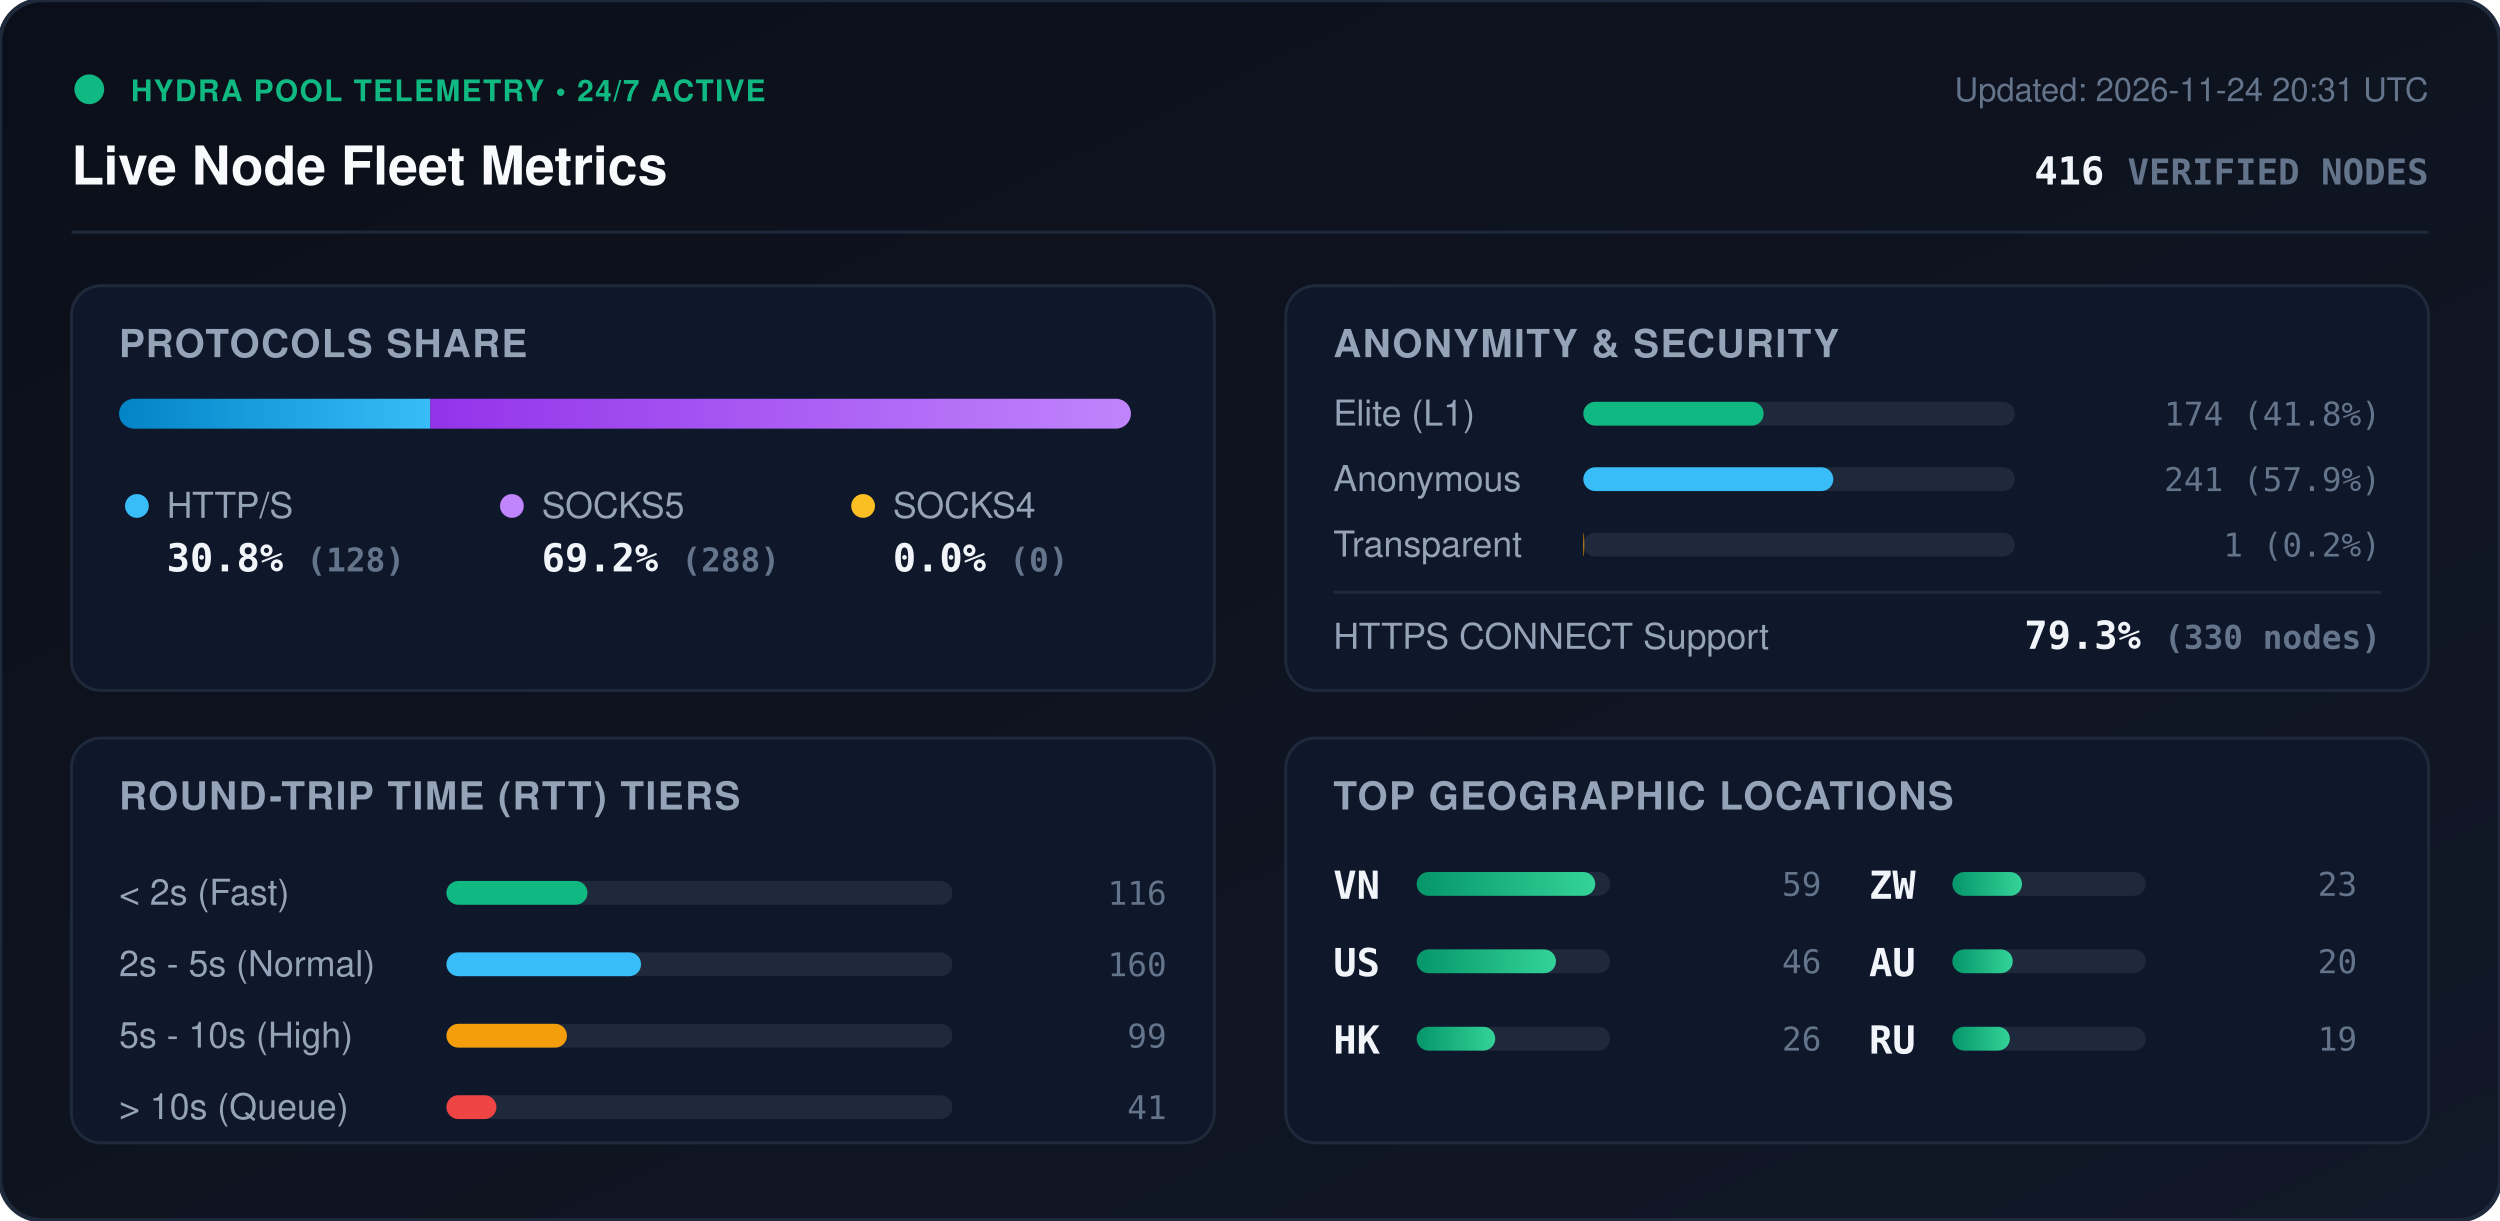
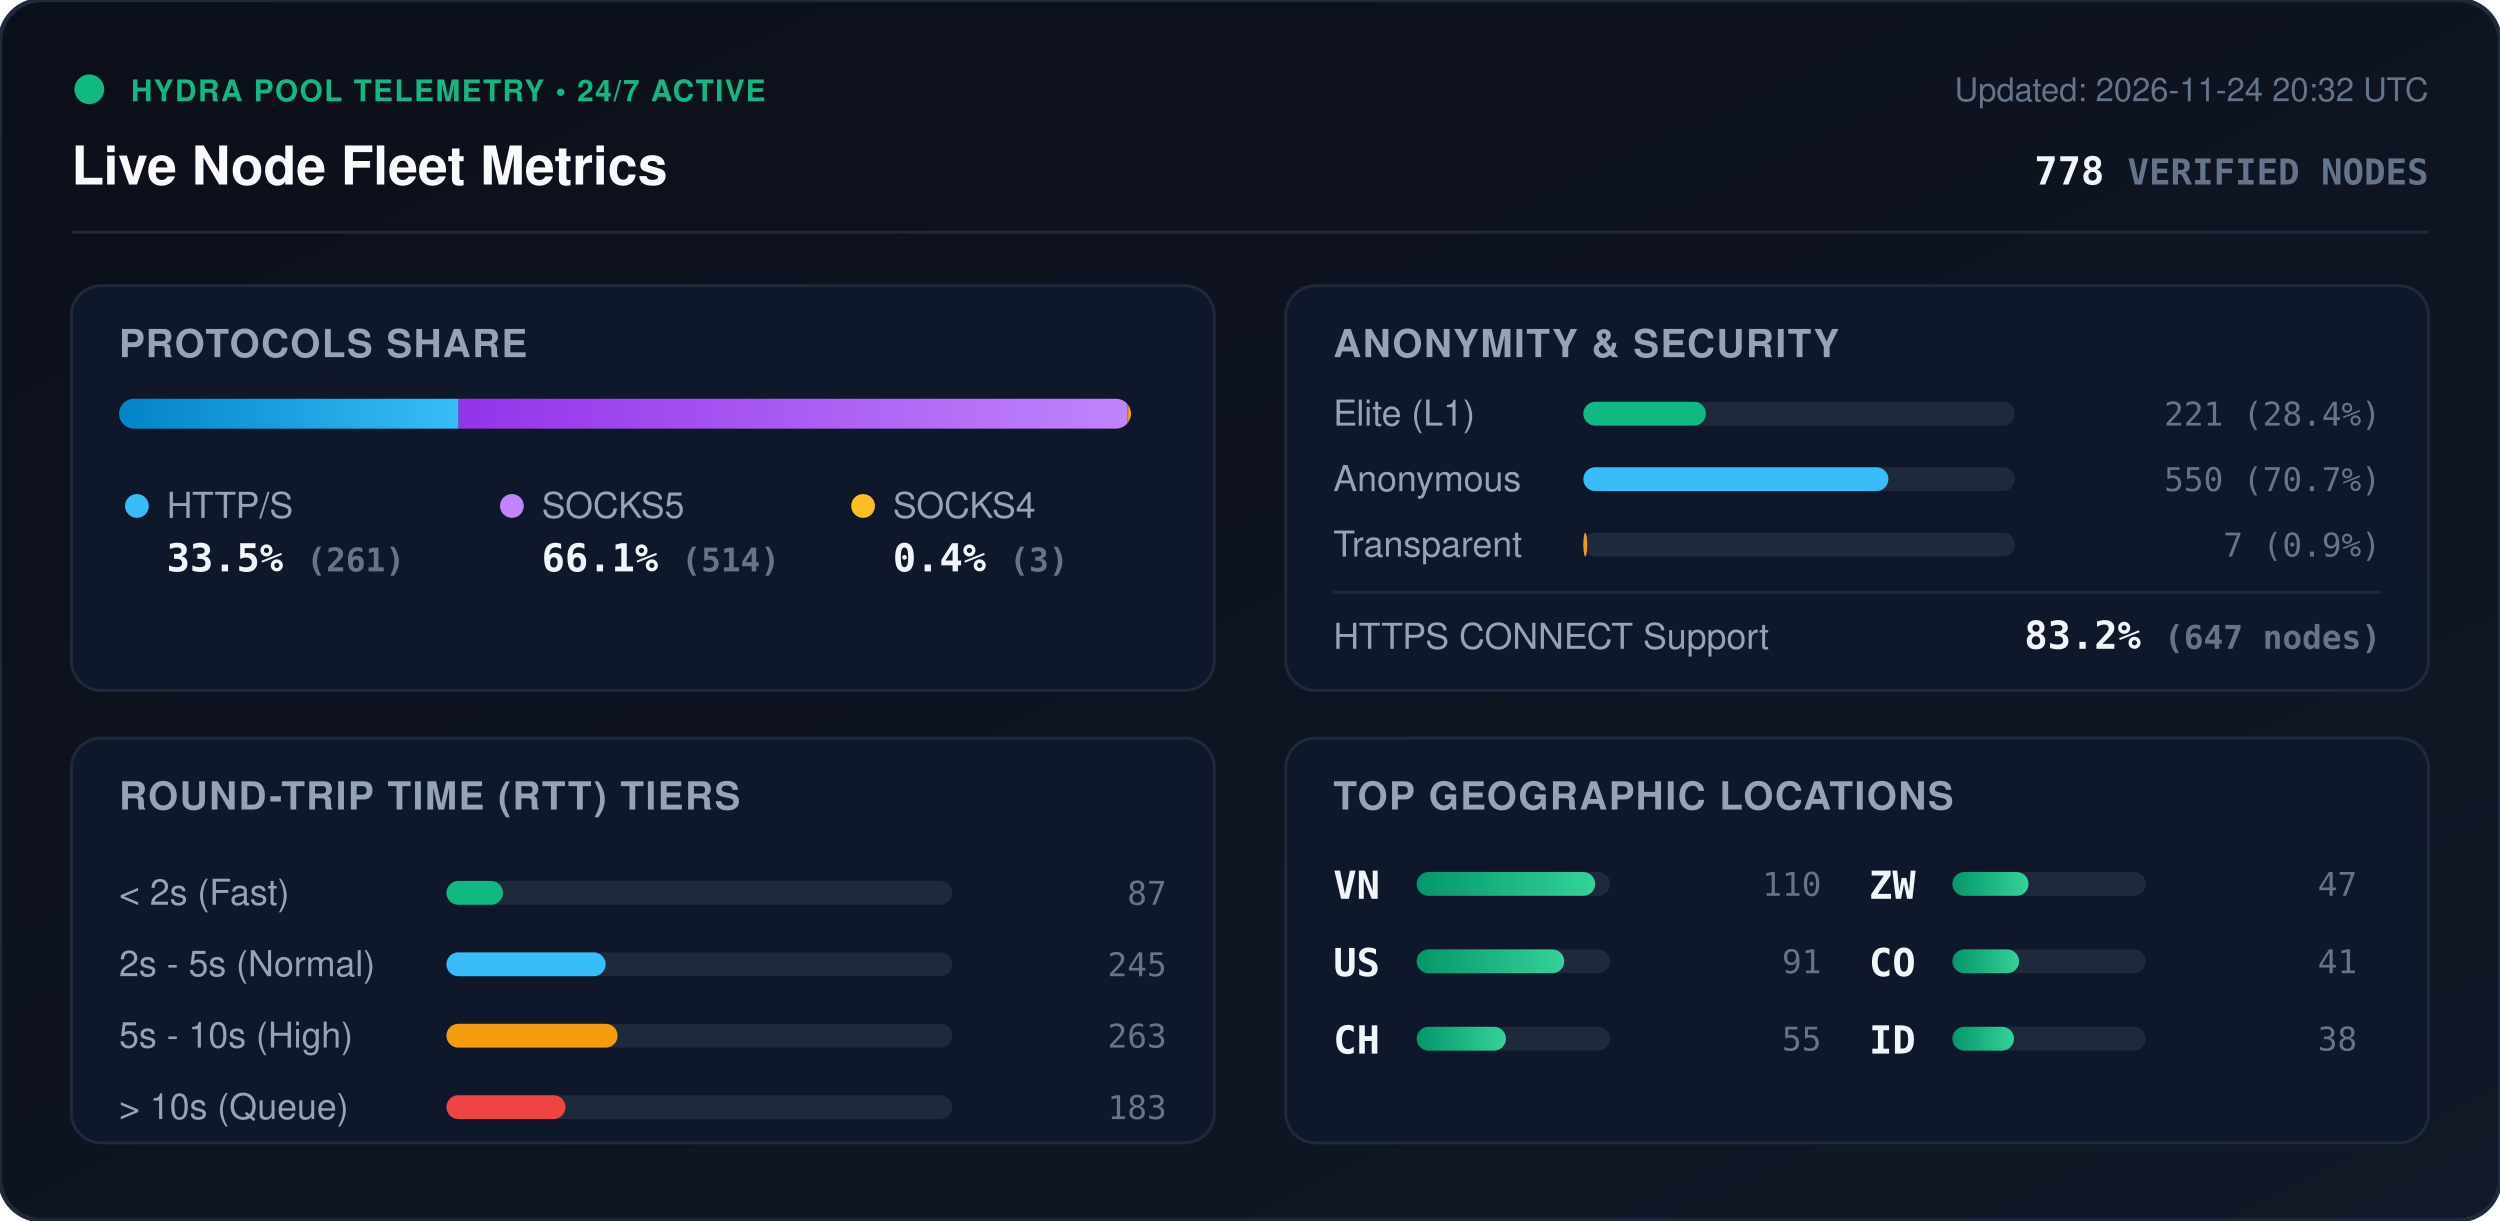
<svg xmlns="http://www.w3.org/2000/svg" viewBox="0 0 840 410" width="840" height="410" style="max-width: 100%; height: auto;">
  <defs>
    <linearGradient id="bg" x1="0%" y1="0%" x2="100%" y2="100%">
      <stop offset="0%" stop-color="#0b0f19" />
      <stop offset="100%" stop-color="#111827" />
    </linearGradient>
    <linearGradient id="bar-http" x1="0%" y1="0%" x2="100%" y2="0%">
      <stop offset="0%" stop-color="#0284c7" />
      <stop offset="100%" stop-color="#38bdf8" />
    </linearGradient>
    <linearGradient id="bar-socks5" x1="0%" y1="0%" x2="100%" y2="0%">
      <stop offset="0%" stop-color="#9333ea" />
      <stop offset="100%" stop-color="#c084fc" />
    </linearGradient>
    <linearGradient id="bar-socks4" x1="0%" y1="0%" x2="100%" y2="0%">
      <stop offset="0%" stop-color="#d97706" />
      <stop offset="100%" stop-color="#fbbf24" />
    </linearGradient>
    <linearGradient id="bar-green" x1="0%" y1="0%" x2="100%" y2="0%">
      <stop offset="0%" stop-color="#059669" />
      <stop offset="100%" stop-color="#34d399" />
    </linearGradient>
    <clipPath id="prog-track-clip">
      <rect width="340.0" height="10" rx="5" />
    </clipPath>
    <style>
      .title { font: 700 18px -apple-system, BlinkMacSystemFont, 'Segoe UI', Helvetica, Arial, sans-serif; fill: #f8fafc; }
      .sub { font: 500 11px -apple-system, BlinkMacSystemFont, 'Segoe UI', Helvetica, Arial, sans-serif; fill: #64748b; }
      .section-hdr { font: 600 13px -apple-system, BlinkMacSystemFont, 'Segoe UI', Helvetica, Arial, sans-serif; fill: #94a3b8; letter-spacing: 0.5px; }
      .metric-val { font: 700 13px -apple-system, BlinkMacSystemFont, 'Segoe UI', Helvetica, Arial, sans-serif; fill: #f1f5f9; }
      .metric-lbl { font: 500 12px -apple-system, BlinkMacSystemFont, 'Segoe UI', Helvetica, Arial, sans-serif; fill: #94a3b8; }
      .badge-txt { font: 700 10px -apple-system, BlinkMacSystemFont, 'Segoe UI', Helvetica, Arial, sans-serif; fill: #10b981; letter-spacing: 0.5px; }
      .mono { font-family: ui-monospace, SFMono-Regular, Menlo, Monaco, Consolas, monospace; }
      .pulse { animation: beacon 2s infinite ease-in-out; }
      @keyframes beacon { 0%, 100% { opacity: 1; } 50% { opacity: 0.35; } }
    </style>
  </defs>
  <rect width="840" height="410" rx="14" fill="url(#bg)" stroke="#1e293b" stroke-width="1.5" />
  <g transform="translate(24, 24)">
    <circle cx="6" cy="6" r="5" fill="#10b981" class="pulse" />
    <text x="20" y="10" class="badge-txt">HYDRA POOL TELEMETRY • 24/7 ACTIVE</text>
    <text x="0" y="38" class="title">Live Node Fleet Metrics</text>
-     <text x="792" y="10" text-anchor="end" class="sub">Updated: 2026-11-24 20:31 UTC</text>
-     <text x="792" y="38" text-anchor="end" class="metric-val mono" fill="#38bdf8">416 <tspan font-size="12" fill="#64748b">VERIFIED NODES</tspan>
+     <text x="792" y="10" text-anchor="end" class="sub">Updated: 2026-11-24 20:32 UTC</text>
+     <text x="792" y="38" text-anchor="end" class="metric-val mono" fill="#38bdf8">778 <tspan font-size="12" fill="#64748b">VERIFIED NODES</tspan>
    </text>
  </g>
  <line x1="24" y1="78" x2="816" y2="78" stroke="#1e293b" stroke-width="1" />
  <g transform="translate(24, 96)">
    <rect width="384" height="136" rx="10" fill="#0f172a" stroke="#1e293b" />
    <text x="16" y="24" class="section-hdr">PROTOCOLS SHARE</text>
    <g transform="translate(16, 38)">
      <rect width="340.0" height="10" rx="5" fill="#1e293b" />
      <g clip-path="url(#prog-track-clip)">
-         <rect x="0" width="104.6" height="10" fill="url(#bar-http)" />
-         <rect x="104.6" width="235.4" height="10" fill="url(#bar-socks5)" />
-         <rect x="340.0" width="0.0" height="10" fill="url(#bar-socks4)" />
+         <rect x="0" width="114.1" height="10" fill="url(#bar-http)" />
+         <rect x="114.1" width="224.6" height="10" fill="url(#bar-socks5)" />
+         <rect x="338.7" width="1.3" height="10" fill="url(#bar-socks4)" />
      </g>
    </g>
    <g transform="translate(16, 68)">
      <circle cx="6" cy="6" r="4" fill="#38bdf8" />
      <text x="16" y="10" class="metric-lbl">HTTP/S</text>
-       <text x="16" y="28" class="metric-val mono">30.8% <tspan font-size="11" fill="#64748b">(128)</tspan>
+       <text x="16" y="28" class="metric-val mono">33.5% <tspan font-size="11" fill="#64748b">(261)</tspan>
      </text>
      <circle cx="132" cy="6" r="4" fill="#c084fc" />
      <text x="142" y="10" class="metric-lbl">SOCKS5</text>
-       <text x="142" y="28" class="metric-val mono">69.2% <tspan font-size="11" fill="#64748b">(288)</tspan>
+       <text x="142" y="28" class="metric-val mono">66.1% <tspan font-size="11" fill="#64748b">(514)</tspan>
      </text>
      <circle cx="250" cy="6" r="4" fill="#fbbf24" />
      <text x="260" y="10" class="metric-lbl">SOCKS4</text>
-       <text x="260" y="28" class="metric-val mono">0.0% <tspan font-size="11" fill="#64748b">(0)</tspan>
+       <text x="260" y="28" class="metric-val mono">0.4% <tspan font-size="11" fill="#64748b">(3)</tspan>
      </text>
    </g>
  </g>
  <g transform="translate(432, 96)">
    <rect width="384" height="136" rx="10" fill="#0f172a" stroke="#1e293b" />
    <text x="16" y="24" class="section-hdr">ANONYMITY &amp; SECURITY</text>
    <text x="16" y="47" class="metric-lbl">Elite (L1)</text>
    <rect x="100" y="39" width="145.0" height="8" rx="4" fill="#1e293b" />
-     <rect x="100" y="39" width="60.6" height="8" rx="4" fill="#10b981" />
-     <text x="368" y="47" text-anchor="end" class="mono sub" fill="#e2e8f0">174 (41.8%)</text>
+     <rect x="100" y="39" width="41.2" height="8" rx="4" fill="#10b981" />
+     <text x="368" y="47" text-anchor="end" class="mono sub" fill="#e2e8f0">221 (28.4%)</text>
    <text x="16" y="69" class="metric-lbl">Anonymous</text>
    <rect x="100" y="61" width="145.0" height="8" rx="4" fill="#1e293b" />
-     <rect x="100" y="61" width="84.0" height="8" rx="4" fill="#38bdf8" />
-     <text x="368" y="69" text-anchor="end" class="mono sub" fill="#e2e8f0">241 (57.9%)</text>
+     <rect x="100" y="61" width="102.5" height="8" rx="4" fill="#38bdf8" />
+     <text x="368" y="69" text-anchor="end" class="mono sub" fill="#e2e8f0">550 (70.7%)</text>
    <text x="16" y="91" class="metric-lbl">Transparent</text>
    <rect x="100" y="83" width="145.0" height="8" rx="4" fill="#1e293b" />
-     <rect x="100" y="83" width="0.3" height="8" rx="4" fill="#f59e0b" />
-     <text x="368" y="91" text-anchor="end" class="mono sub" fill="#e2e8f0">1 (0.2%)</text>
+     <rect x="100" y="83" width="1.3" height="8" rx="4" fill="#f59e0b" />
+     <text x="368" y="91" text-anchor="end" class="mono sub" fill="#e2e8f0">7 (0.9%)</text>
    <line x1="16" y1="103" x2="368" y2="103" stroke="#1e293b" stroke-width="1" />
    <text x="16" y="122" class="metric-lbl">HTTPS CONNECT Support</text>
-     <text x="368" y="122" text-anchor="end" class="metric-val mono" fill="#34d399">79.3% <tspan font-size="11" fill="#64748b">(330 nodes)</tspan>
+     <text x="368" y="122" text-anchor="end" class="metric-val mono" fill="#34d399">83.2% <tspan font-size="11" fill="#64748b">(647 nodes)</tspan>
    </text>
  </g>
  <g transform="translate(24, 248)">
    <rect width="384" height="136" rx="10" fill="#0f172a" stroke="#1e293b" />
    <text x="16" y="24" class="section-hdr">ROUND-TRIP TIME (RTT) TIERS</text>
    <g transform="translate(16, 42)">
      <text x="0" y="14" class="metric-lbl">&lt; 2s (Fast)</text>
      <rect x="110" y="6" width="170" height="8" rx="4" fill="#1e293b" />
-       <rect x="110" y="6" width="47.4" height="8" rx="4" fill="#10b981" />
-       <text x="352" y="14" text-anchor="end" class="mono sub">116</text>
+       <rect x="110" y="6" width="19.0" height="8" rx="4" fill="#10b981" />
+       <text x="352" y="14" text-anchor="end" class="mono sub">87</text>
      <text x="0" y="38" class="metric-lbl">2s - 5s (Normal)</text>
      <rect x="110" y="30" width="170" height="8" rx="4" fill="#1e293b" />
-       <rect x="110" y="30" width="65.4" height="8" rx="4" fill="#38bdf8" />
-       <text x="352" y="38" text-anchor="end" class="mono sub">160</text>
+       <rect x="110" y="30" width="53.5" height="8" rx="4" fill="#38bdf8" />
+       <text x="352" y="38" text-anchor="end" class="mono sub">245</text>
      <text x="0" y="62" class="metric-lbl">5s - 10s (High)</text>
      <rect x="110" y="54" width="170" height="8" rx="4" fill="#1e293b" />
-       <rect x="110" y="54" width="40.5" height="8" rx="4" fill="#f59e0b" />
-       <text x="352" y="62" text-anchor="end" class="mono sub">99</text>
+       <rect x="110" y="54" width="57.5" height="8" rx="4" fill="#f59e0b" />
+       <text x="352" y="62" text-anchor="end" class="mono sub">263</text>
      <text x="0" y="86" class="metric-lbl">&gt; 10s (Queue)</text>
      <rect x="110" y="78" width="170" height="8" rx="4" fill="#1e293b" />
-       <rect x="110" y="78" width="16.8" height="8" rx="4" fill="#ef4444" />
-       <text x="352" y="86" text-anchor="end" class="mono sub">41</text>
+       <rect x="110" y="78" width="40.0" height="8" rx="4" fill="#ef4444" />
+       <text x="352" y="86" text-anchor="end" class="mono sub">183</text>
    </g>
  </g>
  <g transform="translate(432, 248)">
    <rect width="384" height="136" rx="10" fill="#0f172a" stroke="#1e293b" />
    <text x="16" y="24" class="section-hdr">TOP GEOGRAPHIC LOCATIONS</text>
    <g transform="translate(16, 42)">
      <g transform="translate(0, 0)">
        <text x="0" y="12" class="mono metric-val" font-size="12">VN</text>
        <rect x="28" y="3" width="65" height="8" rx="4" fill="#1e293b" />
        <rect x="28" y="3" width="60.0" height="8" rx="4" fill="url(#bar-green)" />
-         <text x="164" y="11" text-anchor="end" class="mono sub">59</text>
+         <text x="164" y="11" text-anchor="end" class="mono sub">110</text>
      </g>
      <g transform="translate(0, 26)">
        <text x="0" y="12" class="mono metric-val" font-size="12">US</text>
        <rect x="28" y="3" width="65" height="8" rx="4" fill="#1e293b" />
-         <rect x="28" y="3" width="46.8" height="8" rx="4" fill="url(#bar-green)" />
-         <text x="164" y="11" text-anchor="end" class="mono sub">46</text>
+         <rect x="28" y="3" width="49.6" height="8" rx="4" fill="url(#bar-green)" />
+         <text x="164" y="11" text-anchor="end" class="mono sub">91</text>
      </g>
      <g transform="translate(0, 52)">
-         <text x="0" y="12" class="mono metric-val" font-size="12">HK</text>
+         <text x="0" y="12" class="mono metric-val" font-size="12">CH</text>
        <rect x="28" y="3" width="65" height="8" rx="4" fill="#1e293b" />
-         <rect x="28" y="3" width="26.4" height="8" rx="4" fill="url(#bar-green)" />
-         <text x="164" y="11" text-anchor="end" class="mono sub">26</text>
+         <rect x="28" y="3" width="30.0" height="8" rx="4" fill="url(#bar-green)" />
+         <text x="164" y="11" text-anchor="end" class="mono sub">55</text>
      </g>
      <g transform="translate(180, 0)">
        <text x="0" y="12" class="mono metric-val" font-size="12">ZW</text>
        <rect x="28" y="3" width="65" height="8" rx="4" fill="#1e293b" />
-         <rect x="28" y="3" width="23.4" height="8" rx="4" fill="url(#bar-green)" />
-         <text x="164" y="11" text-anchor="end" class="mono sub">23</text>
+         <rect x="28" y="3" width="25.6" height="8" rx="4" fill="url(#bar-green)" />
+         <text x="164" y="11" text-anchor="end" class="mono sub">47</text>
      </g>
      <g transform="translate(180, 26)">
-         <text x="0" y="12" class="mono metric-val" font-size="12">AU</text>
+         <text x="0" y="12" class="mono metric-val" font-size="12">CO</text>
        <rect x="28" y="3" width="65" height="8" rx="4" fill="#1e293b" />
-         <rect x="28" y="3" width="20.3" height="8" rx="4" fill="url(#bar-green)" />
-         <text x="164" y="11" text-anchor="end" class="mono sub">20</text>
+         <rect x="28" y="3" width="22.4" height="8" rx="4" fill="url(#bar-green)" />
+         <text x="164" y="11" text-anchor="end" class="mono sub">41</text>
      </g>
      <g transform="translate(180, 52)">
-         <text x="0" y="12" class="mono metric-val" font-size="12">RU</text>
+         <text x="0" y="12" class="mono metric-val" font-size="12">ID</text>
        <rect x="28" y="3" width="65" height="8" rx="4" fill="#1e293b" />
-         <rect x="28" y="3" width="19.3" height="8" rx="4" fill="url(#bar-green)" />
-         <text x="164" y="11" text-anchor="end" class="mono sub">19</text>
+         <rect x="28" y="3" width="20.7" height="8" rx="4" fill="url(#bar-green)" />
+         <text x="164" y="11" text-anchor="end" class="mono sub">38</text>
      </g>
    </g>
  </g>
</svg>
